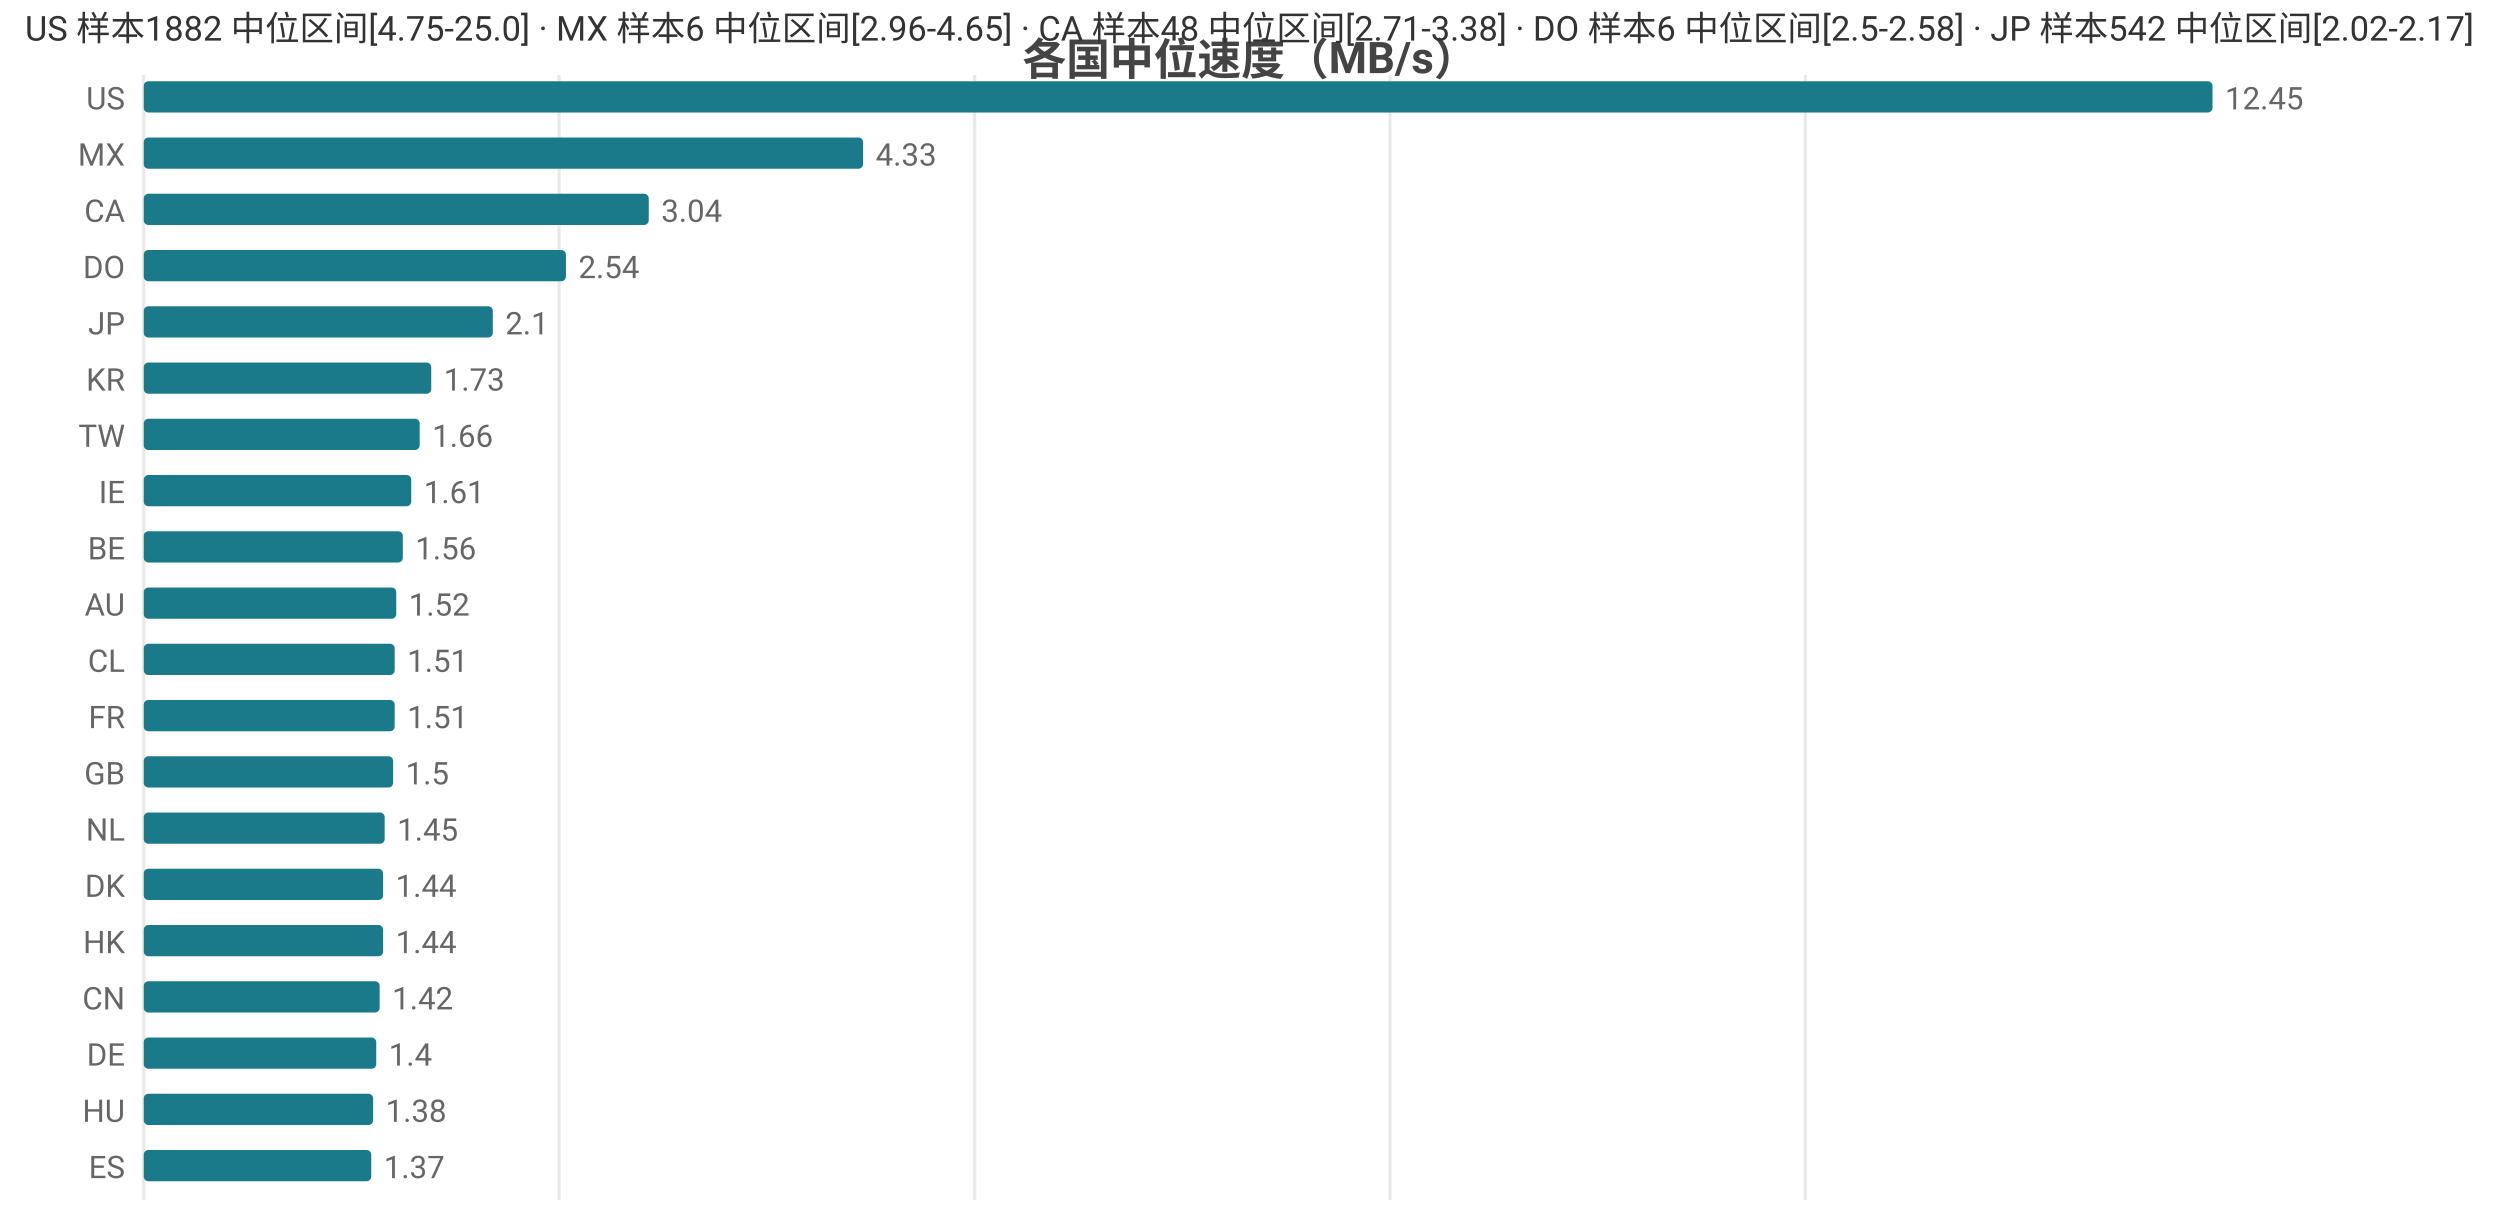
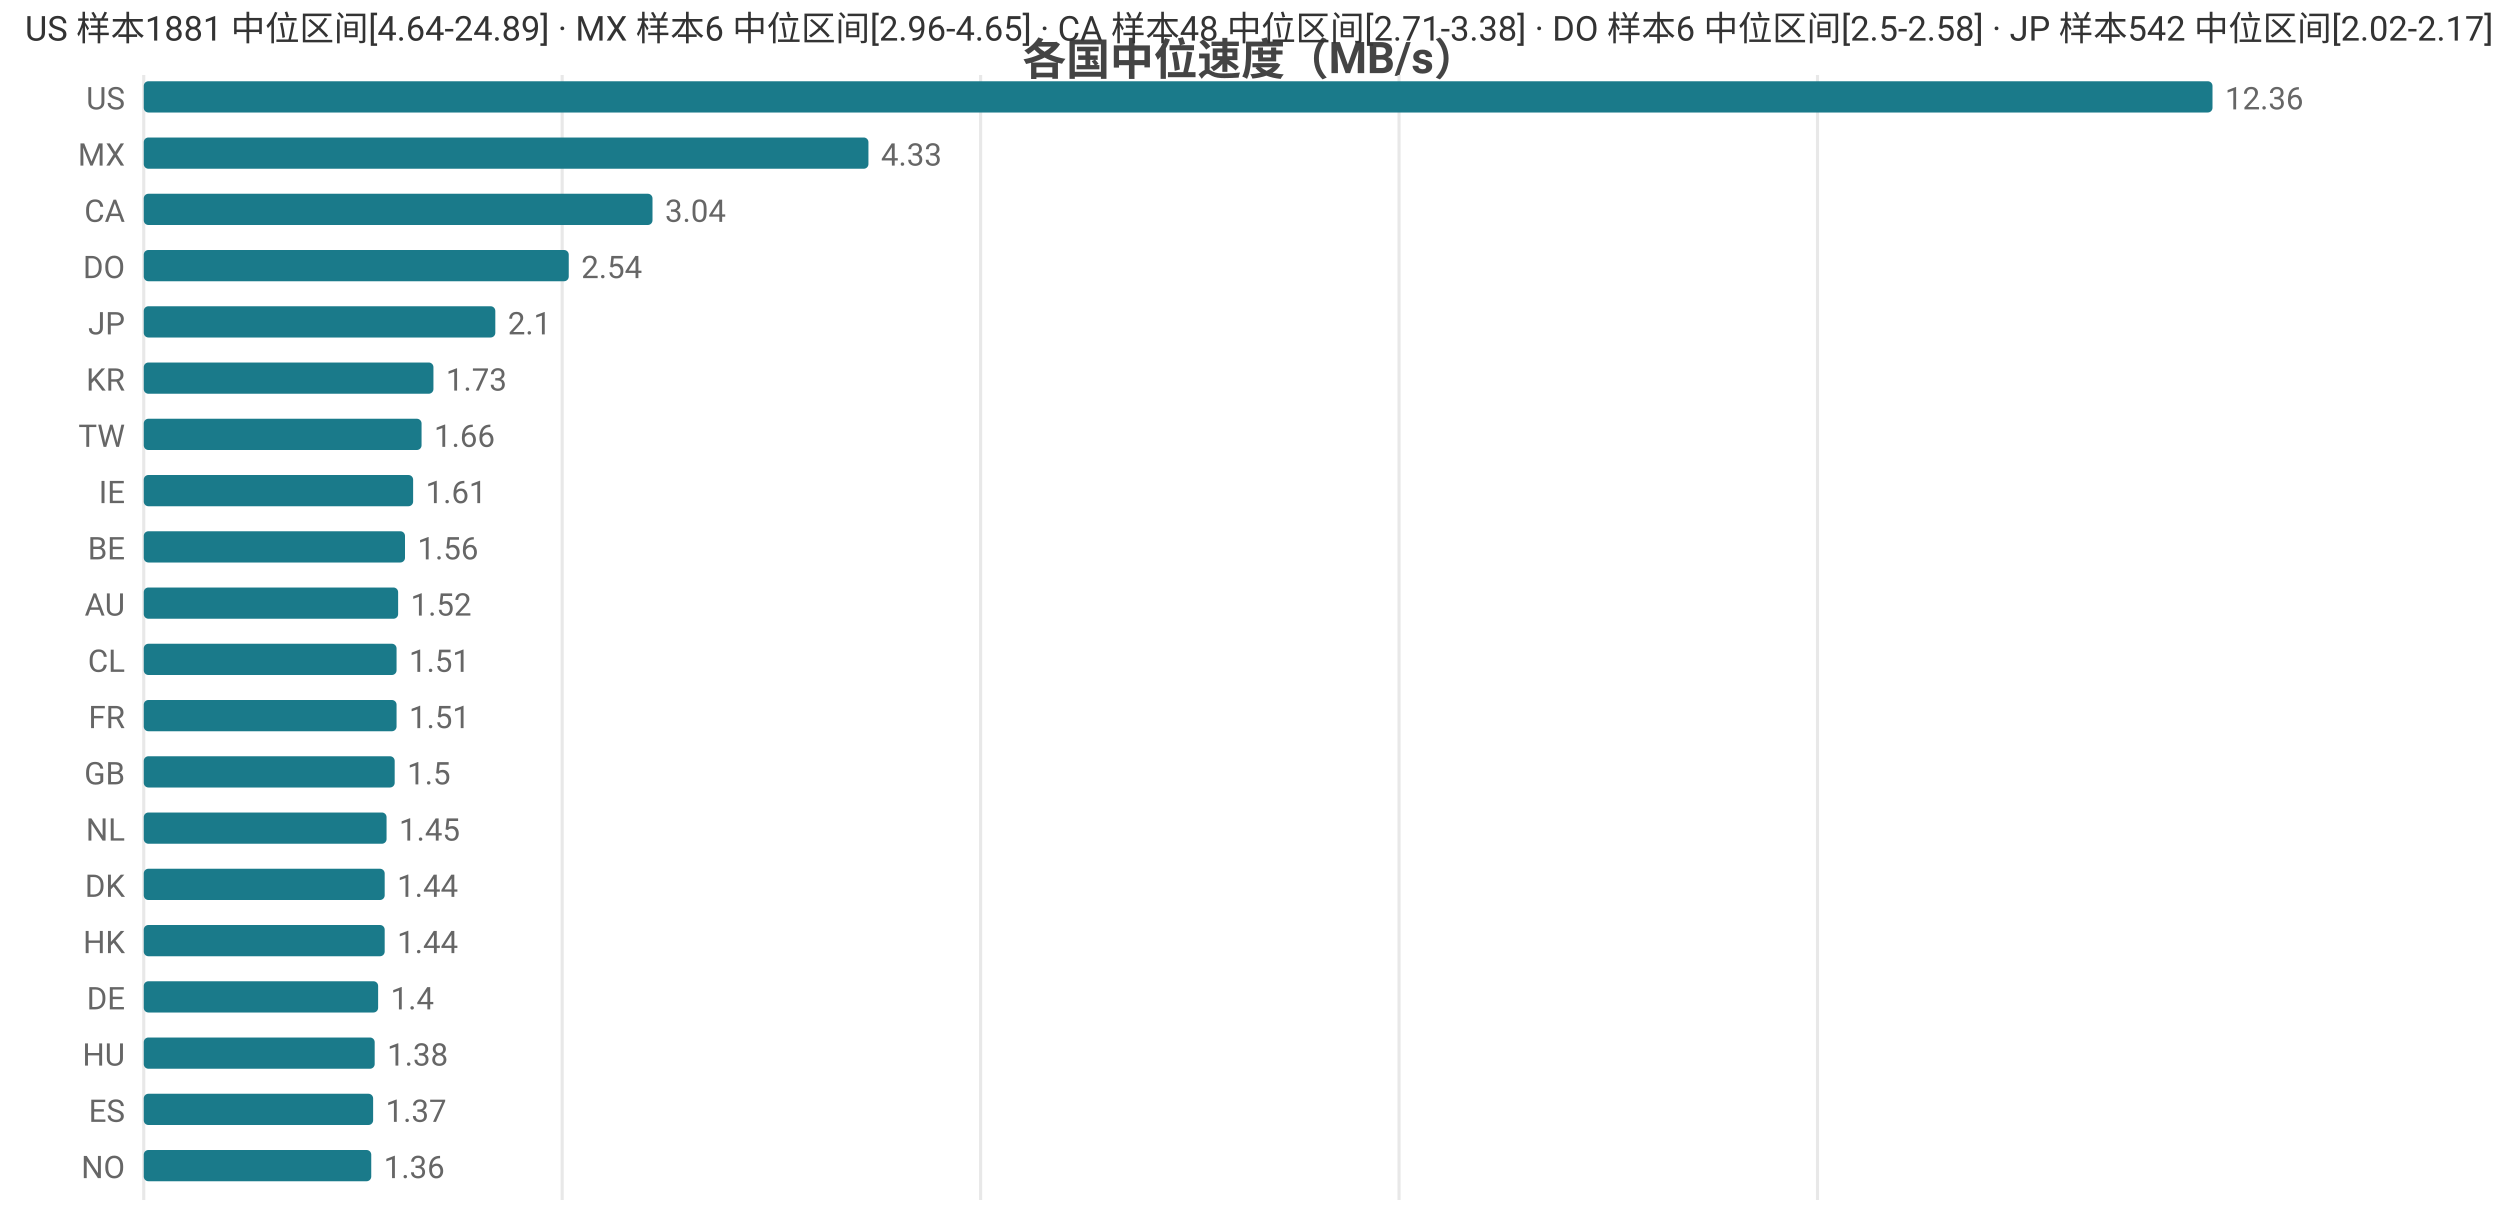
<svg xmlns="http://www.w3.org/2000/svg" width="800" height="392" viewBox="0 0 800 392">
  <rect width="800" height="392" fill="#ffffff" />
  <style>text{font-family:system-ui,-apple-system,'Segoe UI',Roboto,'PingFang SC','Microsoft YaHei','Noto Sans CJK SC',sans-serif}.g{stroke:#e8e8e8;stroke-width:1}.a{stroke:#999;stroke-width:1}.t{font-size:10px;fill:#666}.m{font-size:10px;text-anchor:middle;fill:#666}.e{font-size:10px;text-anchor:end;fill:#666}.l{font-size:11px;fill:#333}.tt{font-size:14px;font-weight:600;text-anchor:middle;fill:#444}.em{font-size:13px;text-anchor:middle;fill:#999}</style>
  <text class="tt" x="400.0" y="24">各国中位速度（MB/s）</text>
  <line class="g" x1="46" y1="24" x2="46" y2="384" />
-   <line class="g" x1="178.9" y1="24" x2="178.9" y2="384" />
-   <line class="g" x1="311.9" y1="24" x2="311.9" y2="384" />
-   <line class="g" x1="444.8" y1="24" x2="444.8" y2="384" />
-   <line class="g" x1="577.7" y1="24" x2="577.7" y2="384" />
+   <line class="g" x1="179.9" y1="24" x2="179.9" y2="384" />
+   <line class="g" x1="313.8" y1="24" x2="313.8" y2="384" />
+   <line class="g" x1="447.7" y1="24" x2="447.7" y2="384" />
+   <line class="g" x1="581.6" y1="24" x2="581.6" y2="384" />
  <text class="e" x="40" y="35">US</text>
  <rect x="46" y="26" width="662" height="10" fill="#1a7a8a" rx="1.5" />
-   <text class="t" x="712" y="35">12.45</text>
+   <text class="t" x="712" y="35">12.36</text>
  <text class="e" x="40" y="53">MX</text>
-   <rect x="46" y="44" width="230.2" height="10" fill="#1a7a8a" rx="1.5" />
-   <text class="t" x="280.2" y="53">4.33</text>
+   <rect x="46" y="44" width="231.9" height="10" fill="#1a7a8a" rx="1.5" />
+   <text class="t" x="281.9" y="53">4.33</text>
  <text class="e" x="40" y="71">CA</text>
-   <rect x="46" y="62" width="161.6" height="10" fill="#1a7a8a" rx="1.5" />
-   <text class="t" x="211.6" y="71">3.04</text>
+   <rect x="46" y="62" width="162.8" height="10" fill="#1a7a8a" rx="1.5" />
+   <text class="t" x="212.8" y="71">3.04</text>
  <text class="e" x="40" y="89">DO</text>
-   <rect x="46" y="80" width="135.1" height="10" fill="#1a7a8a" rx="1.5" />
-   <text class="t" x="185.1" y="89">2.54</text>
+   <rect x="46" y="80" width="136.0" height="10" fill="#1a7a8a" rx="1.5" />
+   <text class="t" x="186.0" y="89">2.54</text>
  <text class="e" x="40" y="107">JP</text>
-   <rect x="46" y="98" width="111.7" height="10" fill="#1a7a8a" rx="1.5" />
-   <text class="t" x="161.7" y="107">2.1</text>
+   <rect x="46" y="98" width="112.5" height="10" fill="#1a7a8a" rx="1.5" />
+   <text class="t" x="162.5" y="107">2.1</text>
  <text class="e" x="40" y="125">KR</text>
-   <rect x="46" y="116" width="92.0" height="10" fill="#1a7a8a" rx="1.5" />
-   <text class="t" x="142.0" y="125">1.73</text>
+   <rect x="46" y="116" width="92.7" height="10" fill="#1a7a8a" rx="1.5" />
+   <text class="t" x="142.7" y="125">1.73</text>
  <text class="e" x="40" y="143">TW</text>
-   <rect x="46" y="134" width="88.3" height="10" fill="#1a7a8a" rx="1.5" />
-   <text class="t" x="138.3" y="143">1.66</text>
+   <rect x="46" y="134" width="88.9" height="10" fill="#1a7a8a" rx="1.5" />
+   <text class="t" x="138.9" y="143">1.66</text>
  <text class="e" x="40" y="161">IE</text>
-   <rect x="46" y="152" width="85.6" height="10" fill="#1a7a8a" rx="1.5" />
-   <text class="t" x="135.6" y="161">1.61</text>
+   <rect x="46" y="152" width="86.2" height="10" fill="#1a7a8a" rx="1.5" />
+   <text class="t" x="136.2" y="161">1.61</text>
  <text class="e" x="40" y="179">BE</text>
-   <rect x="46" y="170" width="82.9" height="10" fill="#1a7a8a" rx="1.5" />
-   <text class="t" x="132.9" y="179">1.56</text>
+   <rect x="46" y="170" width="83.6" height="10" fill="#1a7a8a" rx="1.5" />
+   <text class="t" x="133.6" y="179">1.56</text>
  <text class="e" x="40" y="197">AU</text>
-   <rect x="46" y="188" width="80.8" height="10" fill="#1a7a8a" rx="1.5" />
-   <text class="t" x="130.8" y="197">1.52</text>
+   <rect x="46" y="188" width="81.4" height="10" fill="#1a7a8a" rx="1.5" />
+   <text class="t" x="131.4" y="197">1.52</text>
  <text class="e" x="40" y="215">CL</text>
-   <rect x="46" y="206" width="80.3" height="10" fill="#1a7a8a" rx="1.5" />
-   <text class="t" x="130.3" y="215">1.51</text>
+   <rect x="46" y="206" width="80.9" height="10" fill="#1a7a8a" rx="1.5" />
+   <text class="t" x="130.9" y="215">1.51</text>
  <text class="e" x="40" y="233">FR</text>
-   <rect x="46" y="224" width="80.3" height="10" fill="#1a7a8a" rx="1.5" />
-   <text class="t" x="130.3" y="233">1.51</text>
+   <rect x="46" y="224" width="80.9" height="10" fill="#1a7a8a" rx="1.5" />
+   <text class="t" x="130.9" y="233">1.51</text>
  <text class="e" x="40" y="251">GB</text>
-   <rect x="46" y="242" width="79.8" height="10" fill="#1a7a8a" rx="1.5" />
-   <text class="t" x="129.8" y="251">1.5</text>
+   <rect x="46" y="242" width="80.3" height="10" fill="#1a7a8a" rx="1.5" />
+   <text class="t" x="130.3" y="251">1.5</text>
  <text class="e" x="40" y="269">NL</text>
-   <rect x="46" y="260" width="77.1" height="10" fill="#1a7a8a" rx="1.5" />
-   <text class="t" x="127.1" y="269">1.45</text>
+   <rect x="46" y="260" width="77.7" height="10" fill="#1a7a8a" rx="1.5" />
+   <text class="t" x="127.7" y="269">1.45</text>
  <text class="e" x="40" y="287">DK</text>
-   <rect x="46" y="278" width="76.6" height="10" fill="#1a7a8a" rx="1.5" />
-   <text class="t" x="126.6" y="287">1.44</text>
+   <rect x="46" y="278" width="77.1" height="10" fill="#1a7a8a" rx="1.5" />
+   <text class="t" x="127.1" y="287">1.44</text>
  <text class="e" x="40" y="305">HK</text>
-   <rect x="46" y="296" width="76.6" height="10" fill="#1a7a8a" rx="1.5" />
-   <text class="t" x="126.6" y="305">1.44</text>
-   <text class="e" x="40" y="323">CN</text>
-   <rect x="46" y="314" width="75.5" height="10" fill="#1a7a8a" rx="1.5" />
-   <text class="t" x="125.5" y="323">1.42</text>
-   <text class="e" x="40" y="341">DE</text>
-   <rect x="46" y="332" width="74.4" height="10" fill="#1a7a8a" rx="1.5" />
-   <text class="t" x="124.4" y="341">1.4</text>
-   <text class="e" x="40" y="359">HU</text>
+   <rect x="46" y="296" width="77.1" height="10" fill="#1a7a8a" rx="1.5" />
+   <text class="t" x="127.1" y="305">1.44</text>
+   <text class="e" x="40" y="323">DE</text>
+   <rect x="46" y="314" width="75.0" height="10" fill="#1a7a8a" rx="1.5" />
+   <text class="t" x="125.0" y="323">1.4</text>
+   <text class="e" x="40" y="341">HU</text>
+   <rect x="46" y="332" width="73.9" height="10" fill="#1a7a8a" rx="1.5" />
+   <text class="t" x="123.9" y="341">1.38</text>
+   <text class="e" x="40" y="359">ES</text>
  <rect x="46" y="350" width="73.4" height="10" fill="#1a7a8a" rx="1.5" />
-   <text class="t" x="123.4" y="359">1.38</text>
-   <text class="e" x="40" y="377">ES</text>
+   <text class="t" x="123.4" y="359">1.37</text>
+   <text class="e" x="40" y="377">NO</text>
  <rect x="46" y="368" width="72.8" height="10" fill="#1a7a8a" rx="1.5" />
-   <text class="t" x="122.8" y="377">1.37</text>
-   <text class="l" x="8" y="13">US 样本1882 中位区间[4.75-25.0] · MX 样本6 中位区间[2.96-4.65] · CA 样本48 中位区间[2.71-3.38] · DO 样本6 中位区间[2.5-2.58] · JP 样本542 中位区间[2.02-2.17]</text>
+   <text class="t" x="122.8" y="377">1.36</text>
+   <text class="l" x="8" y="13">US 样本1881 中位区间[4.64-24.89] · MX 样本6 中位区间[2.96-4.65] · CA 样本48 中位区间[2.71-3.38] · DO 样本6 中位区间[2.5-2.58] · JP 样本542 中位区间[2.02-2.17]</text>
</svg>
